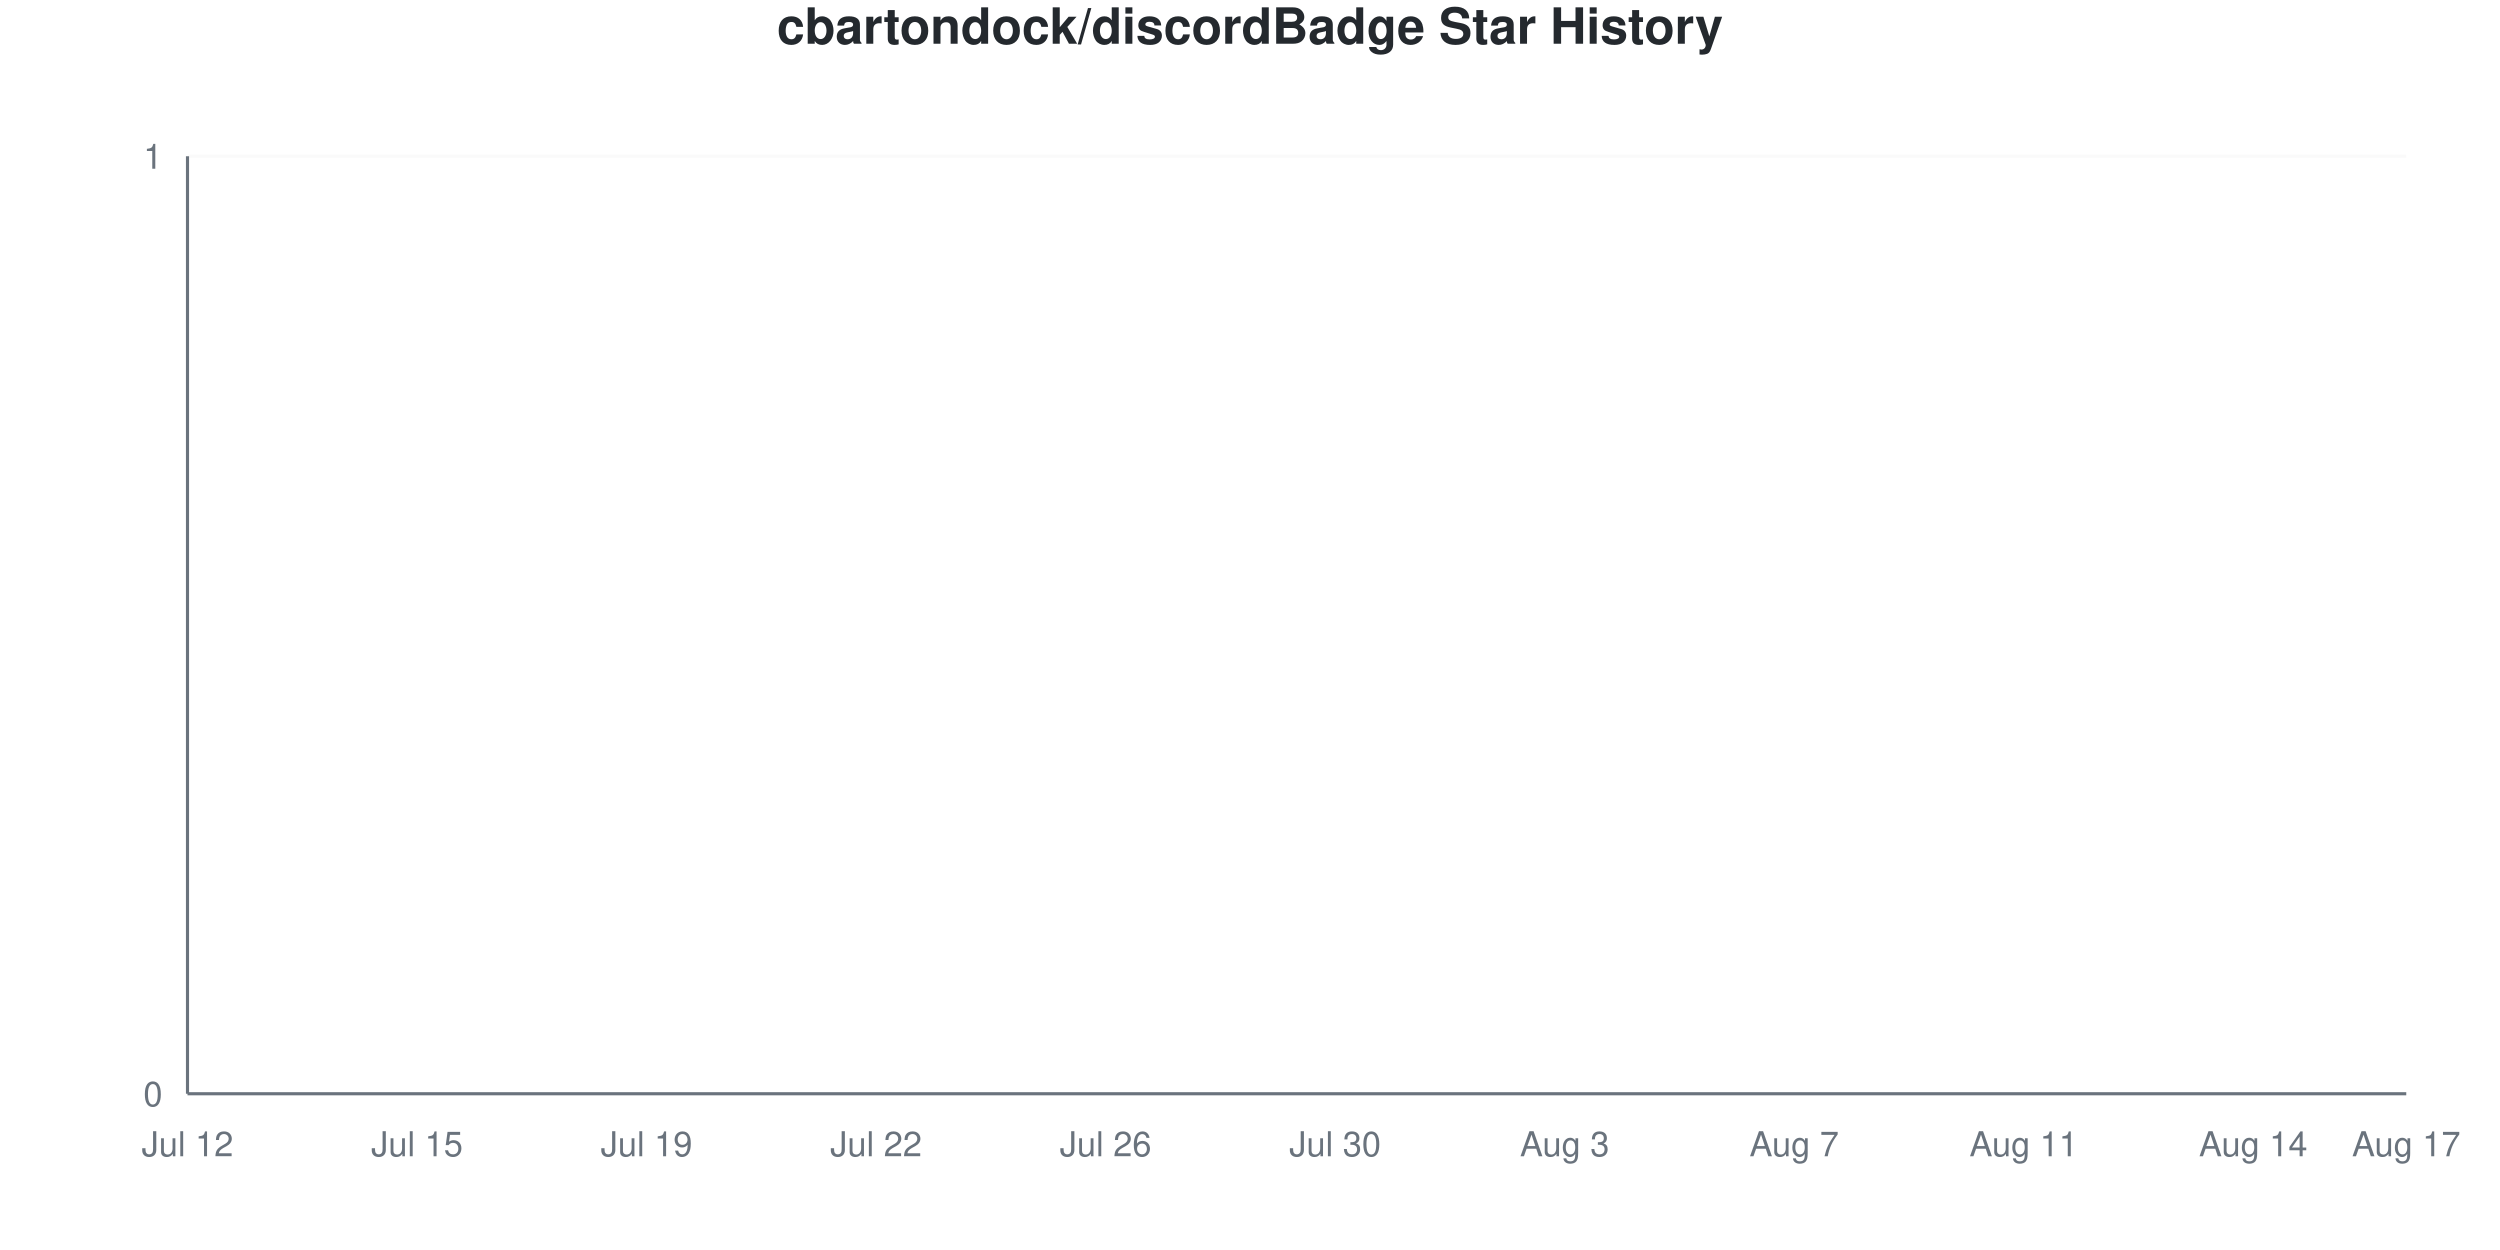
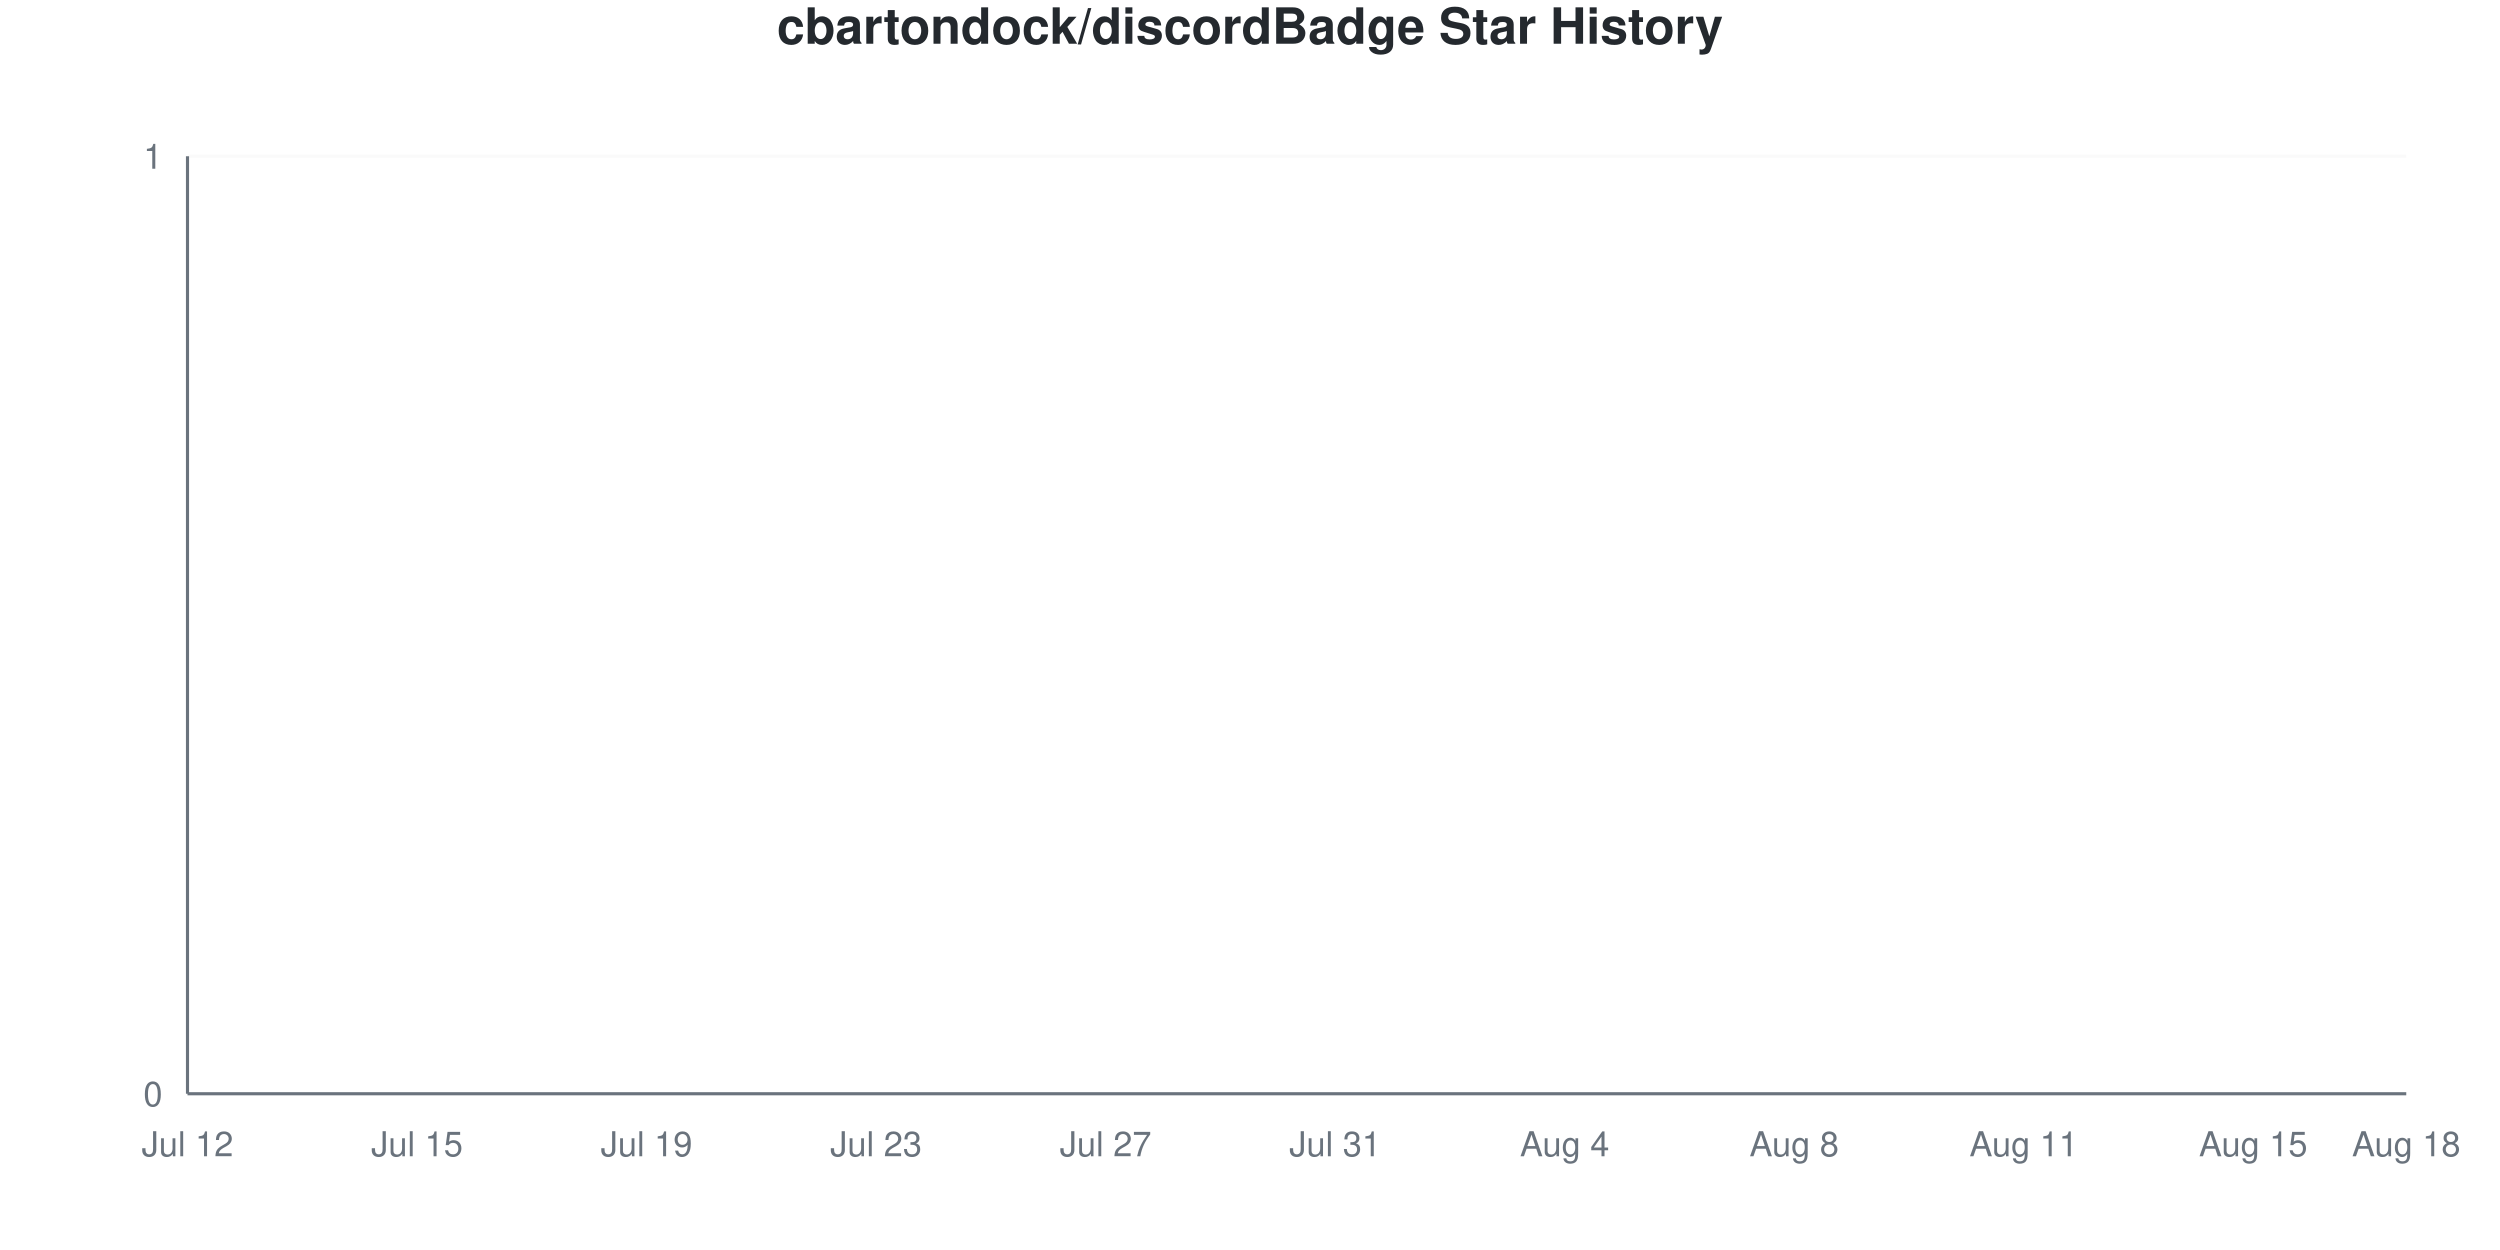
<svg xmlns="http://www.w3.org/2000/svg" viewBox="0 0 800 400" width="800" height="400">
  <style>
    @keyframes drawLine {
      to { stroke-dashoffset: 0; }
    }
    @keyframes fadeInPoint {
      from { opacity: 0; }
      to { opacity: 1; }
    }
    .data-line-0 {
      stroke-dasharray: 1065;
      stroke-dashoffset: 1065;
      animation: drawLine 2s ease-out forwards;
    }
    .data-point {
      opacity: 0;
      animation: fadeInPoint 0.5s ease-out forwards;
    }
    .chart-bg { fill: #fff; }
    .chart-text { fill: #24292e; }
    .chart-muted { fill: #6a737d; }
    .chart-grid { stroke: #eee; }
    .chart-axis { stroke: #6a737d; }
    @media (prefers-color-scheme: dark) {
      .chart-bg { fill: #0d1117; }
      .chart-text { fill: #e6edf3; }
      .chart-muted { fill: #8b949e; }
      .chart-grid { stroke: #21262d; }
      .chart-axis { stroke: #8b949e; }
    }
  </style>
  <rect width="800" height="400" class="chart-bg" />
  <text x="400" y="14" text-anchor="middle" class="chart-text" font-size="16" font-weight="bold" font-family="-apple-system, BlinkMacSystemFont, 'Segoe UI', Helvetica, Arial, sans-serif">cbartondock/discordBadge Star History</text>
  <g class="grid">
    <line x1="60" y1="350" x2="770" y2="350" class="chart-grid" stroke-opacity="0.3" />
    <text x="52" y="354" text-anchor="end" class="chart-muted" font-size="11" font-family="-apple-system, BlinkMacSystemFont, 'Segoe UI', Helvetica, Arial, sans-serif">0</text>
    <line x1="60" y1="50" x2="770" y2="50" class="chart-grid" stroke-opacity="0.3" />
    <text x="52" y="54" text-anchor="end" class="chart-muted" font-size="11" font-family="-apple-system, BlinkMacSystemFont, 'Segoe UI', Helvetica, Arial, sans-serif">1</text>
  </g>
  <g class="milestones">
    
  </g>
  <g class="x-axis">
    <text x="60" y="370" text-anchor="middle" class="chart-muted" font-size="11" font-family="-apple-system, BlinkMacSystemFont, 'Segoe UI', Helvetica, Arial, sans-serif">Jul 12</text>
    <text x="133.448" y="370" text-anchor="middle" class="chart-muted" font-size="11" font-family="-apple-system, BlinkMacSystemFont, 'Segoe UI', Helvetica, Arial, sans-serif">Jul 15</text>
    <text x="206.897" y="370" text-anchor="middle" class="chart-muted" font-size="11" font-family="-apple-system, BlinkMacSystemFont, 'Segoe UI', Helvetica, Arial, sans-serif">Jul 19</text>
-     <text x="280.345" y="370" text-anchor="middle" class="chart-muted" font-size="11" font-family="-apple-system, BlinkMacSystemFont, 'Segoe UI', Helvetica, Arial, sans-serif">Jul 22</text>
-     <text x="353.793" y="370" text-anchor="middle" class="chart-muted" font-size="11" font-family="-apple-system, BlinkMacSystemFont, 'Segoe UI', Helvetica, Arial, sans-serif">Jul 26</text>
-     <text x="427.241" y="370" text-anchor="middle" class="chart-muted" font-size="11" font-family="-apple-system, BlinkMacSystemFont, 'Segoe UI', Helvetica, Arial, sans-serif">Jul 30</text>
-     <text x="500.69" y="370" text-anchor="middle" class="chart-muted" font-size="11" font-family="-apple-system, BlinkMacSystemFont, 'Segoe UI', Helvetica, Arial, sans-serif">Aug 3</text>
-     <text x="574.138" y="370" text-anchor="middle" class="chart-muted" font-size="11" font-family="-apple-system, BlinkMacSystemFont, 'Segoe UI', Helvetica, Arial, sans-serif">Aug 7</text>
+     <text x="280.345" y="370" text-anchor="middle" class="chart-muted" font-size="11" font-family="-apple-system, BlinkMacSystemFont, 'Segoe UI', Helvetica, Arial, sans-serif">Jul 23</text>
+     <text x="353.793" y="370" text-anchor="middle" class="chart-muted" font-size="11" font-family="-apple-system, BlinkMacSystemFont, 'Segoe UI', Helvetica, Arial, sans-serif">Jul 27</text>
+     <text x="427.241" y="370" text-anchor="middle" class="chart-muted" font-size="11" font-family="-apple-system, BlinkMacSystemFont, 'Segoe UI', Helvetica, Arial, sans-serif">Jul 31</text>
+     <text x="500.69" y="370" text-anchor="middle" class="chart-muted" font-size="11" font-family="-apple-system, BlinkMacSystemFont, 'Segoe UI', Helvetica, Arial, sans-serif">Aug 4</text>
+     <text x="574.138" y="370" text-anchor="middle" class="chart-muted" font-size="11" font-family="-apple-system, BlinkMacSystemFont, 'Segoe UI', Helvetica, Arial, sans-serif">Aug 8</text>
    <text x="647.586" y="370" text-anchor="middle" class="chart-muted" font-size="11" font-family="-apple-system, BlinkMacSystemFont, 'Segoe UI', Helvetica, Arial, sans-serif">Aug 11</text>
-     <text x="721.034" y="370" text-anchor="middle" class="chart-muted" font-size="11" font-family="-apple-system, BlinkMacSystemFont, 'Segoe UI', Helvetica, Arial, sans-serif">Aug 14</text>
-     <text x="770" y="370" text-anchor="middle" class="chart-muted" font-size="11" font-family="-apple-system, BlinkMacSystemFont, 'Segoe UI', Helvetica, Arial, sans-serif">Aug 17</text>
+     <text x="721.034" y="370" text-anchor="middle" class="chart-muted" font-size="11" font-family="-apple-system, BlinkMacSystemFont, 'Segoe UI', Helvetica, Arial, sans-serif">Aug 15</text>
+     <text x="770" y="370" text-anchor="middle" class="chart-muted" font-size="11" font-family="-apple-system, BlinkMacSystemFont, 'Segoe UI', Helvetica, Arial, sans-serif">Aug 18</text>
  </g>
  <line x1="60" y1="50" x2="60" y2="350" class="chart-axis" stroke-width="1" />
  <line x1="60" y1="350" x2="770" y2="350" class="chart-axis" stroke-width="1" />
  <path d="M60,350 L60,350 C68.161,350 76.322,350 84.483,350 C92.644,350 100.805,350 108.966,350 C117.126,350 125.287,350 133.448,350 C141.609,350 149.77,350 157.931,350 C166.092,350 174.253,350 182.414,350 C190.575,350 198.736,350 206.897,350 C215.057,350 223.218,350 231.379,350 C239.54,350 247.701,350 255.862,350 C264.023,350 272.184,350 280.345,350 C288.506,350 296.667,350 304.828,350 C312.989,350 321.149,350 329.31,350 C337.471,350 345.632,350 353.793,350 C361.954,350 370.115,350 378.276,350 C386.437,350 394.598,350 402.759,350 C410.92,350 419.08,350 427.241,350 C435.402,350 443.563,350 451.724,350 C459.885,350 468.046,350 476.207,350 C484.368,350 492.529,350 500.69,350 C508.851,350 517.011,350 525.172,350 C533.333,350 541.494,350 549.655,350 C557.816,350 565.977,350 574.138,350 C582.299,350 590.46,350 598.621,350 C606.782,350 614.943,350 623.103,350 C631.264,350 639.425,350 647.586,350 C655.747,350 663.908,350 672.069,350 C680.23,350 688.391,350 696.552,350 C704.713,350 712.874,350 721.034,350 C729.195,350 737.356,350 745.517,350 C753.678,350 761.839,350 770,350 L770,350 L60,350 Z" fill="#dfb317" fill-opacity="0.1" />
  <path d="M60,350 L60,350 C68.161,350 76.322,350 84.483,350 C92.644,350 100.805,350 108.966,350 C117.126,350 125.287,350 133.448,350 C141.609,350 149.77,350 157.931,350 C166.092,350 174.253,350 182.414,350 C190.575,350 198.736,350 206.897,350 C215.057,350 223.218,350 231.379,350 C239.54,350 247.701,350 255.862,350 C264.023,350 272.184,350 280.345,350 C288.506,350 296.667,350 304.828,350 C312.989,350 321.149,350 329.31,350 C337.471,350 345.632,350 353.793,350 C361.954,350 370.115,350 378.276,350 C386.437,350 394.598,350 402.759,350 C410.92,350 419.08,350 427.241,350 C435.402,350 443.563,350 451.724,350 C459.885,350 468.046,350 476.207,350 C484.368,350 492.529,350 500.69,350 C508.851,350 517.011,350 525.172,350 C533.333,350 541.494,350 549.655,350 C557.816,350 565.977,350 574.138,350 C582.299,350 590.46,350 598.621,350 C606.782,350 614.943,350 623.103,350 C631.264,350 639.425,350 647.586,350 C655.747,350 663.908,350 672.069,350 C680.23,350 688.391,350 696.552,350 C704.713,350 712.874,350 721.034,350 C729.195,350 737.356,350 745.517,350 C753.678,350 761.839,350 770,350" fill="none" stroke="#dfb317" stroke-width="2.5" class="data-line-0" />
  <g class="points">
    <circle cx="60" cy="350" r="4" fill="#dfb317" class="data-point" style="animation-delay: 1.50s" />
    <circle cx="84.483" cy="350" r="4" fill="#dfb317" class="data-point" style="animation-delay: 1.55s" />
    <circle cx="108.966" cy="350" r="4" fill="#dfb317" class="data-point" style="animation-delay: 1.60s" />
    <circle cx="133.448" cy="350" r="4" fill="#dfb317" class="data-point" style="animation-delay: 1.65s" />
    <circle cx="157.931" cy="350" r="4" fill="#dfb317" class="data-point" style="animation-delay: 1.70s" />
    <circle cx="182.414" cy="350" r="4" fill="#dfb317" class="data-point" style="animation-delay: 1.75s" />
    <circle cx="206.897" cy="350" r="4" fill="#dfb317" class="data-point" style="animation-delay: 1.80s" />
    <circle cx="231.379" cy="350" r="4" fill="#dfb317" class="data-point" style="animation-delay: 1.85s" />
    <circle cx="255.862" cy="350" r="4" fill="#dfb317" class="data-point" style="animation-delay: 1.90s" />
    <circle cx="280.345" cy="350" r="4" fill="#dfb317" class="data-point" style="animation-delay: 1.95s" />
    <circle cx="304.828" cy="350" r="4" fill="#dfb317" class="data-point" style="animation-delay: 2.00s" />
    <circle cx="329.31" cy="350" r="4" fill="#dfb317" class="data-point" style="animation-delay: 2.05s" />
    <circle cx="353.793" cy="350" r="4" fill="#dfb317" class="data-point" style="animation-delay: 2.10s" />
    <circle cx="378.276" cy="350" r="4" fill="#dfb317" class="data-point" style="animation-delay: 2.15s" />
    <circle cx="402.759" cy="350" r="4" fill="#dfb317" class="data-point" style="animation-delay: 2.20s" />
    <circle cx="427.241" cy="350" r="4" fill="#dfb317" class="data-point" style="animation-delay: 2.25s" />
    <circle cx="451.724" cy="350" r="4" fill="#dfb317" class="data-point" style="animation-delay: 2.30s" />
    <circle cx="476.207" cy="350" r="4" fill="#dfb317" class="data-point" style="animation-delay: 2.35s" />
    <circle cx="500.69" cy="350" r="4" fill="#dfb317" class="data-point" style="animation-delay: 2.40s" />
    <circle cx="525.172" cy="350" r="4" fill="#dfb317" class="data-point" style="animation-delay: 2.45s" />
    <circle cx="549.655" cy="350" r="4" fill="#dfb317" class="data-point" style="animation-delay: 2.50s" />
    <circle cx="574.138" cy="350" r="4" fill="#dfb317" class="data-point" style="animation-delay: 2.55s" />
    <circle cx="598.621" cy="350" r="4" fill="#dfb317" class="data-point" style="animation-delay: 2.60s" />
    <circle cx="623.103" cy="350" r="4" fill="#dfb317" class="data-point" style="animation-delay: 2.65s" />
    <circle cx="647.586" cy="350" r="4" fill="#dfb317" class="data-point" style="animation-delay: 2.70s" />
    <circle cx="672.069" cy="350" r="4" fill="#dfb317" class="data-point" style="animation-delay: 2.75s" />
    <circle cx="696.552" cy="350" r="4" fill="#dfb317" class="data-point" style="animation-delay: 2.80s" />
    <circle cx="721.034" cy="350" r="4" fill="#dfb317" class="data-point" style="animation-delay: 2.85s" />
    <circle cx="745.517" cy="350" r="4" fill="#dfb317" class="data-point" style="animation-delay: 2.90s" />
    <circle cx="770" cy="350" r="4" fill="#dfb317" class="data-point" style="animation-delay: 2.95s" />
  </g>
</svg>
